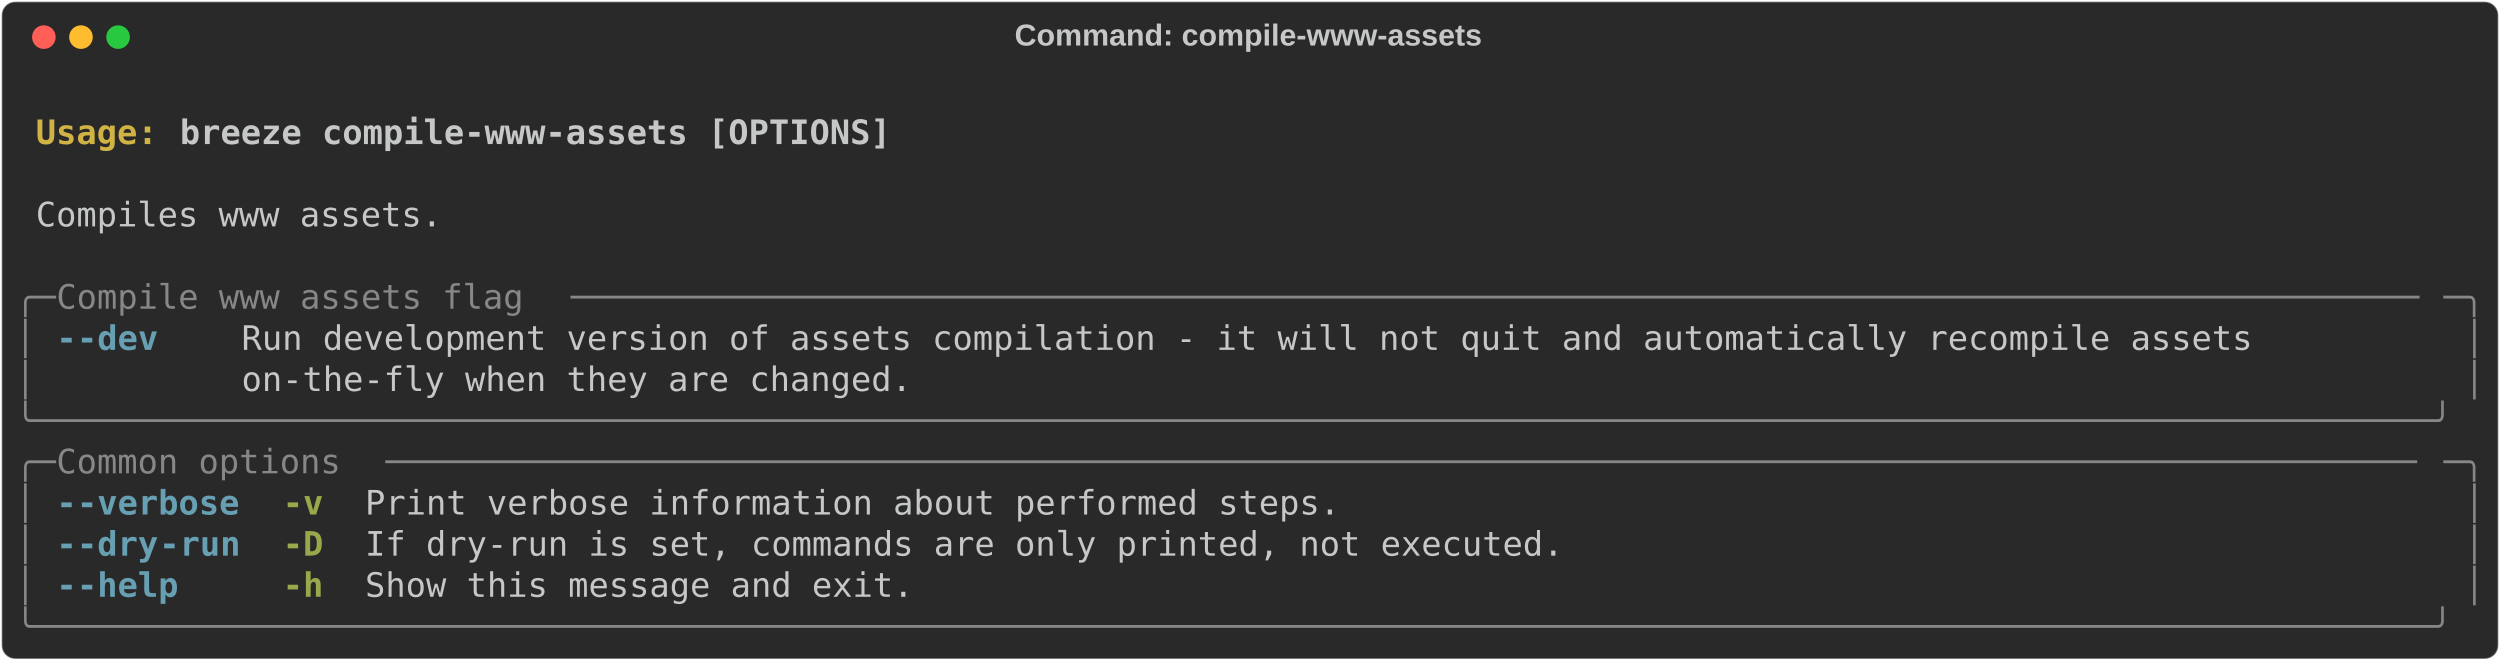
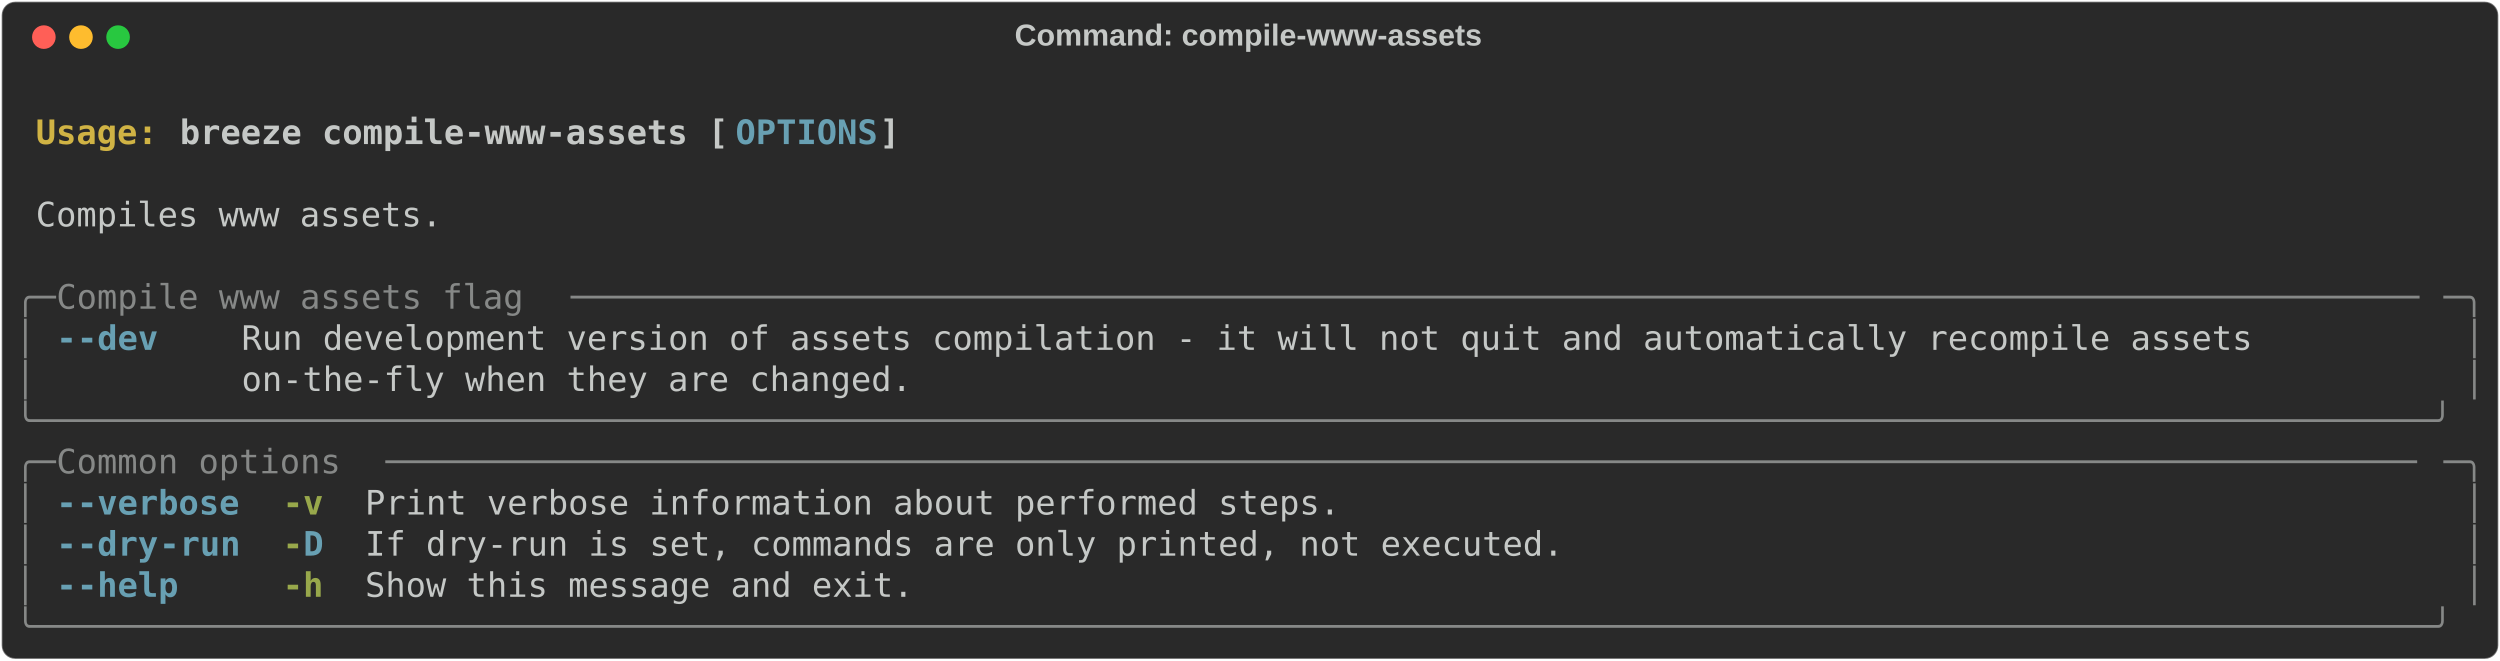
<svg xmlns="http://www.w3.org/2000/svg" class="rich-terminal" viewBox="0 0 1482 391.6">
  <style>

    @font-face {
        font-family: "Fira Code";
        src: local("FiraCode-Regular"),
                url("https://cdnjs.cloudflare.com/ajax/libs/firacode/6.2.0/woff2/FiraCode-Regular.woff2") format("woff2"),
                url("https://cdnjs.cloudflare.com/ajax/libs/firacode/6.2.0/woff/FiraCode-Regular.woff") format("woff");
        font-style: normal;
        font-weight: 400;
    }
    @font-face {
        font-family: "Fira Code";
        src: local("FiraCode-Bold"),
                url("https://cdnjs.cloudflare.com/ajax/libs/firacode/6.2.0/woff2/FiraCode-Bold.woff2") format("woff2"),
                url("https://cdnjs.cloudflare.com/ajax/libs/firacode/6.2.0/woff/FiraCode-Bold.woff") format("woff");
        font-style: bold;
        font-weight: 700;
    }

    .breeze-compile-www-assets-matrix {
        font-family: Fira Code, monospace;
        font-size: 20px;
        line-height: 24.4px;
        font-variant-east-asian: full-width;
    }

    .breeze-compile-www-assets-title {
        font-size: 18px;
        font-weight: bold;
        font-family: arial;
    }

    .breeze-compile-www-assets-r1 { fill: #c5c8c6;font-weight: bold }
.breeze-compile-www-assets-r2 { fill: #c5c8c6 }
.breeze-compile-www-assets-r3 { fill: #d0b344;font-weight: bold }
- .breeze-compile-www-assets-r4 { fill: #868887 }
- .breeze-compile-www-assets-r5 { fill: #68a0b3;font-weight: bold }
+ .breeze-compile-www-assets-r4 { fill: #68a0b3;font-weight: bold }
+ .breeze-compile-www-assets-r5 { fill: #868887 }
.breeze-compile-www-assets-r6 { fill: #98a84b;font-weight: bold }
    </style>
  <defs>
    <clipPath id="breeze-compile-www-assets-clip-terminal">
      <rect x="0" y="0" width="1463.0" height="340.6" />
    </clipPath>
    <clipPath id="breeze-compile-www-assets-line-0">
      <rect x="0" y="1.5" width="1464" height="24.65" />
    </clipPath>
    <clipPath id="breeze-compile-www-assets-line-1">
      <rect x="0" y="25.9" width="1464" height="24.65" />
    </clipPath>
    <clipPath id="breeze-compile-www-assets-line-2">
      <rect x="0" y="50.3" width="1464" height="24.65" />
    </clipPath>
    <clipPath id="breeze-compile-www-assets-line-3">
      <rect x="0" y="74.7" width="1464" height="24.65" />
    </clipPath>
    <clipPath id="breeze-compile-www-assets-line-4">
      <rect x="0" y="99.1" width="1464" height="24.65" />
    </clipPath>
    <clipPath id="breeze-compile-www-assets-line-5">
      <rect x="0" y="123.5" width="1464" height="24.65" />
    </clipPath>
    <clipPath id="breeze-compile-www-assets-line-6">
      <rect x="0" y="147.9" width="1464" height="24.65" />
    </clipPath>
    <clipPath id="breeze-compile-www-assets-line-7">
      <rect x="0" y="172.3" width="1464" height="24.65" />
    </clipPath>
    <clipPath id="breeze-compile-www-assets-line-8">
      <rect x="0" y="196.7" width="1464" height="24.65" />
    </clipPath>
    <clipPath id="breeze-compile-www-assets-line-9">
      <rect x="0" y="221.1" width="1464" height="24.65" />
    </clipPath>
    <clipPath id="breeze-compile-www-assets-line-10">
      <rect x="0" y="245.5" width="1464" height="24.65" />
    </clipPath>
    <clipPath id="breeze-compile-www-assets-line-11">
      <rect x="0" y="269.9" width="1464" height="24.65" />
    </clipPath>
    <clipPath id="breeze-compile-www-assets-line-12">
      <rect x="0" y="294.3" width="1464" height="24.65" />
    </clipPath>
  </defs>
  <rect fill="#292929" stroke="rgba(255,255,255,0.35)" stroke-width="1" x="1" y="1" width="1480" height="389.6" rx="8" />
  <text class="breeze-compile-www-assets-title" fill="#c5c8c6" text-anchor="middle" x="740" y="27">Command: compile-www-assets</text>
  <g transform="translate(26,22)">
    <circle cx="0" cy="0" r="7" fill="#ff5f57" />
    <circle cx="22" cy="0" r="7" fill="#febc2e" />
    <circle cx="44" cy="0" r="7" fill="#28c840" />
  </g>
  <g transform="translate(9, 41)" clip-path="url(#breeze-compile-www-assets-clip-terminal)">
    <g class="breeze-compile-www-assets-matrix">
      <text class="breeze-compile-www-assets-r2" x="1464" y="20" textLength="12.2" clip-path="url(#breeze-compile-www-assets-line-0)">
</text>
      <text class="breeze-compile-www-assets-r3" x="12.2" y="44.4" textLength="85.4" clip-path="url(#breeze-compile-www-assets-line-1)">Usage: </text>
-       <text class="breeze-compile-www-assets-r1" x="97.6" y="44.4" textLength="427" clip-path="url(#breeze-compile-www-assets-line-1)">breeze compile-www-assets [OPTIONS]</text>
+       <text class="breeze-compile-www-assets-r1" x="97.6" y="44.4" textLength="329.4" clip-path="url(#breeze-compile-www-assets-line-1)">breeze compile-www-assets [</text>
+       <text class="breeze-compile-www-assets-r4" x="427" y="44.4" textLength="85.4" clip-path="url(#breeze-compile-www-assets-line-1)">OPTIONS</text>
+       <text class="breeze-compile-www-assets-r1" x="512.4" y="44.4" textLength="12.2" clip-path="url(#breeze-compile-www-assets-line-1)">]</text>
      <text class="breeze-compile-www-assets-r2" x="1464" y="44.4" textLength="12.2" clip-path="url(#breeze-compile-www-assets-line-1)">
</text>
      <text class="breeze-compile-www-assets-r2" x="1464" y="68.8" textLength="12.2" clip-path="url(#breeze-compile-www-assets-line-2)">
</text>
      <text class="breeze-compile-www-assets-r2" x="12.2" y="93.2" textLength="244" clip-path="url(#breeze-compile-www-assets-line-3)">Compiles www assets.</text>
      <text class="breeze-compile-www-assets-r2" x="1464" y="93.2" textLength="12.2" clip-path="url(#breeze-compile-www-assets-line-3)">
</text>
      <text class="breeze-compile-www-assets-r2" x="1464" y="117.6" textLength="12.2" clip-path="url(#breeze-compile-www-assets-line-4)">
</text>
-       <text class="breeze-compile-www-assets-r4" x="0" y="142" textLength="24.4" clip-path="url(#breeze-compile-www-assets-line-5)">╭─</text>
-       <text class="breeze-compile-www-assets-r4" x="24.4" y="142" textLength="305" clip-path="url(#breeze-compile-www-assets-line-5)"> Compile www assets flag </text>
-       <text class="breeze-compile-www-assets-r4" x="329.4" y="142" textLength="1110.2" clip-path="url(#breeze-compile-www-assets-line-5)">───────────────────────────────────────────────────────────────────────────────────────────</text>
-       <text class="breeze-compile-www-assets-r4" x="1439.6" y="142" textLength="24.4" clip-path="url(#breeze-compile-www-assets-line-5)">─╮</text>
+       <text class="breeze-compile-www-assets-r5" x="0" y="142" textLength="24.4" clip-path="url(#breeze-compile-www-assets-line-5)">╭─</text>
+       <text class="breeze-compile-www-assets-r5" x="24.4" y="142" textLength="305" clip-path="url(#breeze-compile-www-assets-line-5)"> Compile www assets flag </text>
+       <text class="breeze-compile-www-assets-r5" x="329.4" y="142" textLength="1110.2" clip-path="url(#breeze-compile-www-assets-line-5)">───────────────────────────────────────────────────────────────────────────────────────────</text>
+       <text class="breeze-compile-www-assets-r5" x="1439.6" y="142" textLength="24.4" clip-path="url(#breeze-compile-www-assets-line-5)">─╮</text>
      <text class="breeze-compile-www-assets-r2" x="1464" y="142" textLength="12.2" clip-path="url(#breeze-compile-www-assets-line-5)">
</text>
-       <text class="breeze-compile-www-assets-r4" x="0" y="166.4" textLength="12.2" clip-path="url(#breeze-compile-www-assets-line-6)">│</text>
-       <text class="breeze-compile-www-assets-r5" x="24.4" y="166.4" textLength="12.2" clip-path="url(#breeze-compile-www-assets-line-6)">-</text>
-       <text class="breeze-compile-www-assets-r5" x="36.6" y="166.4" textLength="48.8" clip-path="url(#breeze-compile-www-assets-line-6)">-dev</text>
+       <text class="breeze-compile-www-assets-r5" x="0" y="166.4" textLength="12.2" clip-path="url(#breeze-compile-www-assets-line-6)">│</text>
+       <text class="breeze-compile-www-assets-r4" x="24.4" y="166.4" textLength="12.2" clip-path="url(#breeze-compile-www-assets-line-6)">-</text>
+       <text class="breeze-compile-www-assets-r4" x="36.6" y="166.4" textLength="48.8" clip-path="url(#breeze-compile-www-assets-line-6)">-dev</text>
      <text class="breeze-compile-www-assets-r2" x="134.2" y="166.4" textLength="1305.4" clip-path="url(#breeze-compile-www-assets-line-6)">Run development version of assets compilation - it will not quit and automatically recompile assets        </text>
-       <text class="breeze-compile-www-assets-r4" x="1451.8" y="166.4" textLength="12.2" clip-path="url(#breeze-compile-www-assets-line-6)">│</text>
+       <text class="breeze-compile-www-assets-r5" x="1451.8" y="166.4" textLength="12.2" clip-path="url(#breeze-compile-www-assets-line-6)">│</text>
      <text class="breeze-compile-www-assets-r2" x="1464" y="166.4" textLength="12.2" clip-path="url(#breeze-compile-www-assets-line-6)">
</text>
-       <text class="breeze-compile-www-assets-r4" x="0" y="190.8" textLength="12.2" clip-path="url(#breeze-compile-www-assets-line-7)">│</text>
+       <text class="breeze-compile-www-assets-r5" x="0" y="190.8" textLength="12.2" clip-path="url(#breeze-compile-www-assets-line-7)">│</text>
      <text class="breeze-compile-www-assets-r2" x="134.2" y="190.8" textLength="1305.4" clip-path="url(#breeze-compile-www-assets-line-7)">on-the-fly when they are changed.                                                                          </text>
-       <text class="breeze-compile-www-assets-r4" x="1451.8" y="190.8" textLength="12.2" clip-path="url(#breeze-compile-www-assets-line-7)">│</text>
+       <text class="breeze-compile-www-assets-r5" x="1451.8" y="190.8" textLength="12.2" clip-path="url(#breeze-compile-www-assets-line-7)">│</text>
      <text class="breeze-compile-www-assets-r2" x="1464" y="190.8" textLength="12.2" clip-path="url(#breeze-compile-www-assets-line-7)">
</text>
-       <text class="breeze-compile-www-assets-r4" x="0" y="215.2" textLength="1464" clip-path="url(#breeze-compile-www-assets-line-8)">╰──────────────────────────────────────────────────────────────────────────────────────────────────────────────────────╯</text>
+       <text class="breeze-compile-www-assets-r5" x="0" y="215.2" textLength="1464" clip-path="url(#breeze-compile-www-assets-line-8)">╰──────────────────────────────────────────────────────────────────────────────────────────────────────────────────────╯</text>
      <text class="breeze-compile-www-assets-r2" x="1464" y="215.2" textLength="12.2" clip-path="url(#breeze-compile-www-assets-line-8)">
</text>
-       <text class="breeze-compile-www-assets-r4" x="0" y="239.6" textLength="24.4" clip-path="url(#breeze-compile-www-assets-line-9)">╭─</text>
-       <text class="breeze-compile-www-assets-r4" x="24.4" y="239.6" textLength="195.2" clip-path="url(#breeze-compile-www-assets-line-9)"> Common options </text>
-       <text class="breeze-compile-www-assets-r4" x="219.6" y="239.6" textLength="1220" clip-path="url(#breeze-compile-www-assets-line-9)">────────────────────────────────────────────────────────────────────────────────────────────────────</text>
-       <text class="breeze-compile-www-assets-r4" x="1439.6" y="239.6" textLength="24.4" clip-path="url(#breeze-compile-www-assets-line-9)">─╮</text>
+       <text class="breeze-compile-www-assets-r5" x="0" y="239.6" textLength="24.4" clip-path="url(#breeze-compile-www-assets-line-9)">╭─</text>
+       <text class="breeze-compile-www-assets-r5" x="24.4" y="239.6" textLength="195.2" clip-path="url(#breeze-compile-www-assets-line-9)"> Common options </text>
+       <text class="breeze-compile-www-assets-r5" x="219.6" y="239.6" textLength="1220" clip-path="url(#breeze-compile-www-assets-line-9)">────────────────────────────────────────────────────────────────────────────────────────────────────</text>
+       <text class="breeze-compile-www-assets-r5" x="1439.6" y="239.6" textLength="24.4" clip-path="url(#breeze-compile-www-assets-line-9)">─╮</text>
      <text class="breeze-compile-www-assets-r2" x="1464" y="239.6" textLength="12.2" clip-path="url(#breeze-compile-www-assets-line-9)">
</text>
-       <text class="breeze-compile-www-assets-r4" x="0" y="264" textLength="12.2" clip-path="url(#breeze-compile-www-assets-line-10)">│</text>
-       <text class="breeze-compile-www-assets-r5" x="24.4" y="264" textLength="12.2" clip-path="url(#breeze-compile-www-assets-line-10)">-</text>
-       <text class="breeze-compile-www-assets-r5" x="36.6" y="264" textLength="97.6" clip-path="url(#breeze-compile-www-assets-line-10)">-verbose</text>
+       <text class="breeze-compile-www-assets-r5" x="0" y="264" textLength="12.2" clip-path="url(#breeze-compile-www-assets-line-10)">│</text>
+       <text class="breeze-compile-www-assets-r4" x="24.4" y="264" textLength="12.2" clip-path="url(#breeze-compile-www-assets-line-10)">-</text>
+       <text class="breeze-compile-www-assets-r4" x="36.6" y="264" textLength="97.6" clip-path="url(#breeze-compile-www-assets-line-10)">-verbose</text>
      <text class="breeze-compile-www-assets-r6" x="158.6" y="264" textLength="24.4" clip-path="url(#breeze-compile-www-assets-line-10)">-v</text>
      <text class="breeze-compile-www-assets-r2" x="207.4" y="264" textLength="585.6" clip-path="url(#breeze-compile-www-assets-line-10)">Print verbose information about performed steps.</text>
-       <text class="breeze-compile-www-assets-r4" x="1451.8" y="264" textLength="12.2" clip-path="url(#breeze-compile-www-assets-line-10)">│</text>
+       <text class="breeze-compile-www-assets-r5" x="1451.8" y="264" textLength="12.2" clip-path="url(#breeze-compile-www-assets-line-10)">│</text>
      <text class="breeze-compile-www-assets-r2" x="1464" y="264" textLength="12.2" clip-path="url(#breeze-compile-www-assets-line-10)">
</text>
-       <text class="breeze-compile-www-assets-r4" x="0" y="288.4" textLength="12.2" clip-path="url(#breeze-compile-www-assets-line-11)">│</text>
-       <text class="breeze-compile-www-assets-r5" x="24.4" y="288.4" textLength="12.2" clip-path="url(#breeze-compile-www-assets-line-11)">-</text>
-       <text class="breeze-compile-www-assets-r5" x="36.6" y="288.4" textLength="48.8" clip-path="url(#breeze-compile-www-assets-line-11)">-dry</text>
-       <text class="breeze-compile-www-assets-r5" x="85.4" y="288.4" textLength="48.8" clip-path="url(#breeze-compile-www-assets-line-11)">-run</text>
-       <text class="breeze-compile-www-assets-r6" x="158.6" y="288.4" textLength="24.4" clip-path="url(#breeze-compile-www-assets-line-11)">-D</text>
+       <text class="breeze-compile-www-assets-r5" x="0" y="288.4" textLength="12.2" clip-path="url(#breeze-compile-www-assets-line-11)">│</text>
+       <text class="breeze-compile-www-assets-r4" x="24.4" y="288.4" textLength="12.2" clip-path="url(#breeze-compile-www-assets-line-11)">-</text>
+       <text class="breeze-compile-www-assets-r4" x="36.6" y="288.4" textLength="48.8" clip-path="url(#breeze-compile-www-assets-line-11)">-dry</text>
+       <text class="breeze-compile-www-assets-r4" x="85.4" y="288.4" textLength="48.8" clip-path="url(#breeze-compile-www-assets-line-11)">-run</text>
+       <text class="breeze-compile-www-assets-r6" x="158.6" y="288.4" textLength="12.2" clip-path="url(#breeze-compile-www-assets-line-11)">-</text>
+       <text class="breeze-compile-www-assets-r4" x="170.8" y="288.4" textLength="12.2" clip-path="url(#breeze-compile-www-assets-line-11)">D</text>
      <text class="breeze-compile-www-assets-r2" x="207.4" y="288.4" textLength="719.8" clip-path="url(#breeze-compile-www-assets-line-11)">If dry-run is set, commands are only printed, not executed.</text>
-       <text class="breeze-compile-www-assets-r4" x="1451.8" y="288.4" textLength="12.2" clip-path="url(#breeze-compile-www-assets-line-11)">│</text>
+       <text class="breeze-compile-www-assets-r5" x="1451.8" y="288.4" textLength="12.2" clip-path="url(#breeze-compile-www-assets-line-11)">│</text>
      <text class="breeze-compile-www-assets-r2" x="1464" y="288.4" textLength="12.2" clip-path="url(#breeze-compile-www-assets-line-11)">
</text>
-       <text class="breeze-compile-www-assets-r4" x="0" y="312.8" textLength="12.2" clip-path="url(#breeze-compile-www-assets-line-12)">│</text>
-       <text class="breeze-compile-www-assets-r5" x="24.4" y="312.8" textLength="12.2" clip-path="url(#breeze-compile-www-assets-line-12)">-</text>
-       <text class="breeze-compile-www-assets-r5" x="36.6" y="312.8" textLength="61" clip-path="url(#breeze-compile-www-assets-line-12)">-help</text>
+       <text class="breeze-compile-www-assets-r5" x="0" y="312.8" textLength="12.2" clip-path="url(#breeze-compile-www-assets-line-12)">│</text>
+       <text class="breeze-compile-www-assets-r4" x="24.4" y="312.8" textLength="12.2" clip-path="url(#breeze-compile-www-assets-line-12)">-</text>
+       <text class="breeze-compile-www-assets-r4" x="36.6" y="312.8" textLength="61" clip-path="url(#breeze-compile-www-assets-line-12)">-help</text>
      <text class="breeze-compile-www-assets-r6" x="158.6" y="312.8" textLength="24.4" clip-path="url(#breeze-compile-www-assets-line-12)">-h</text>
      <text class="breeze-compile-www-assets-r2" x="207.4" y="312.8" textLength="329.4" clip-path="url(#breeze-compile-www-assets-line-12)">Show this message and exit.</text>
-       <text class="breeze-compile-www-assets-r4" x="1451.8" y="312.8" textLength="12.2" clip-path="url(#breeze-compile-www-assets-line-12)">│</text>
+       <text class="breeze-compile-www-assets-r5" x="1451.8" y="312.8" textLength="12.2" clip-path="url(#breeze-compile-www-assets-line-12)">│</text>
      <text class="breeze-compile-www-assets-r2" x="1464" y="312.8" textLength="12.2" clip-path="url(#breeze-compile-www-assets-line-12)">
</text>
-       <text class="breeze-compile-www-assets-r4" x="0" y="337.2" textLength="1464" clip-path="url(#breeze-compile-www-assets-line-13)">╰──────────────────────────────────────────────────────────────────────────────────────────────────────────────────────╯</text>
+       <text class="breeze-compile-www-assets-r5" x="0" y="337.2" textLength="1464" clip-path="url(#breeze-compile-www-assets-line-13)">╰──────────────────────────────────────────────────────────────────────────────────────────────────────────────────────╯</text>
      <text class="breeze-compile-www-assets-r2" x="1464" y="337.2" textLength="12.2" clip-path="url(#breeze-compile-www-assets-line-13)">
</text>
    </g>
  </g>
</svg>
